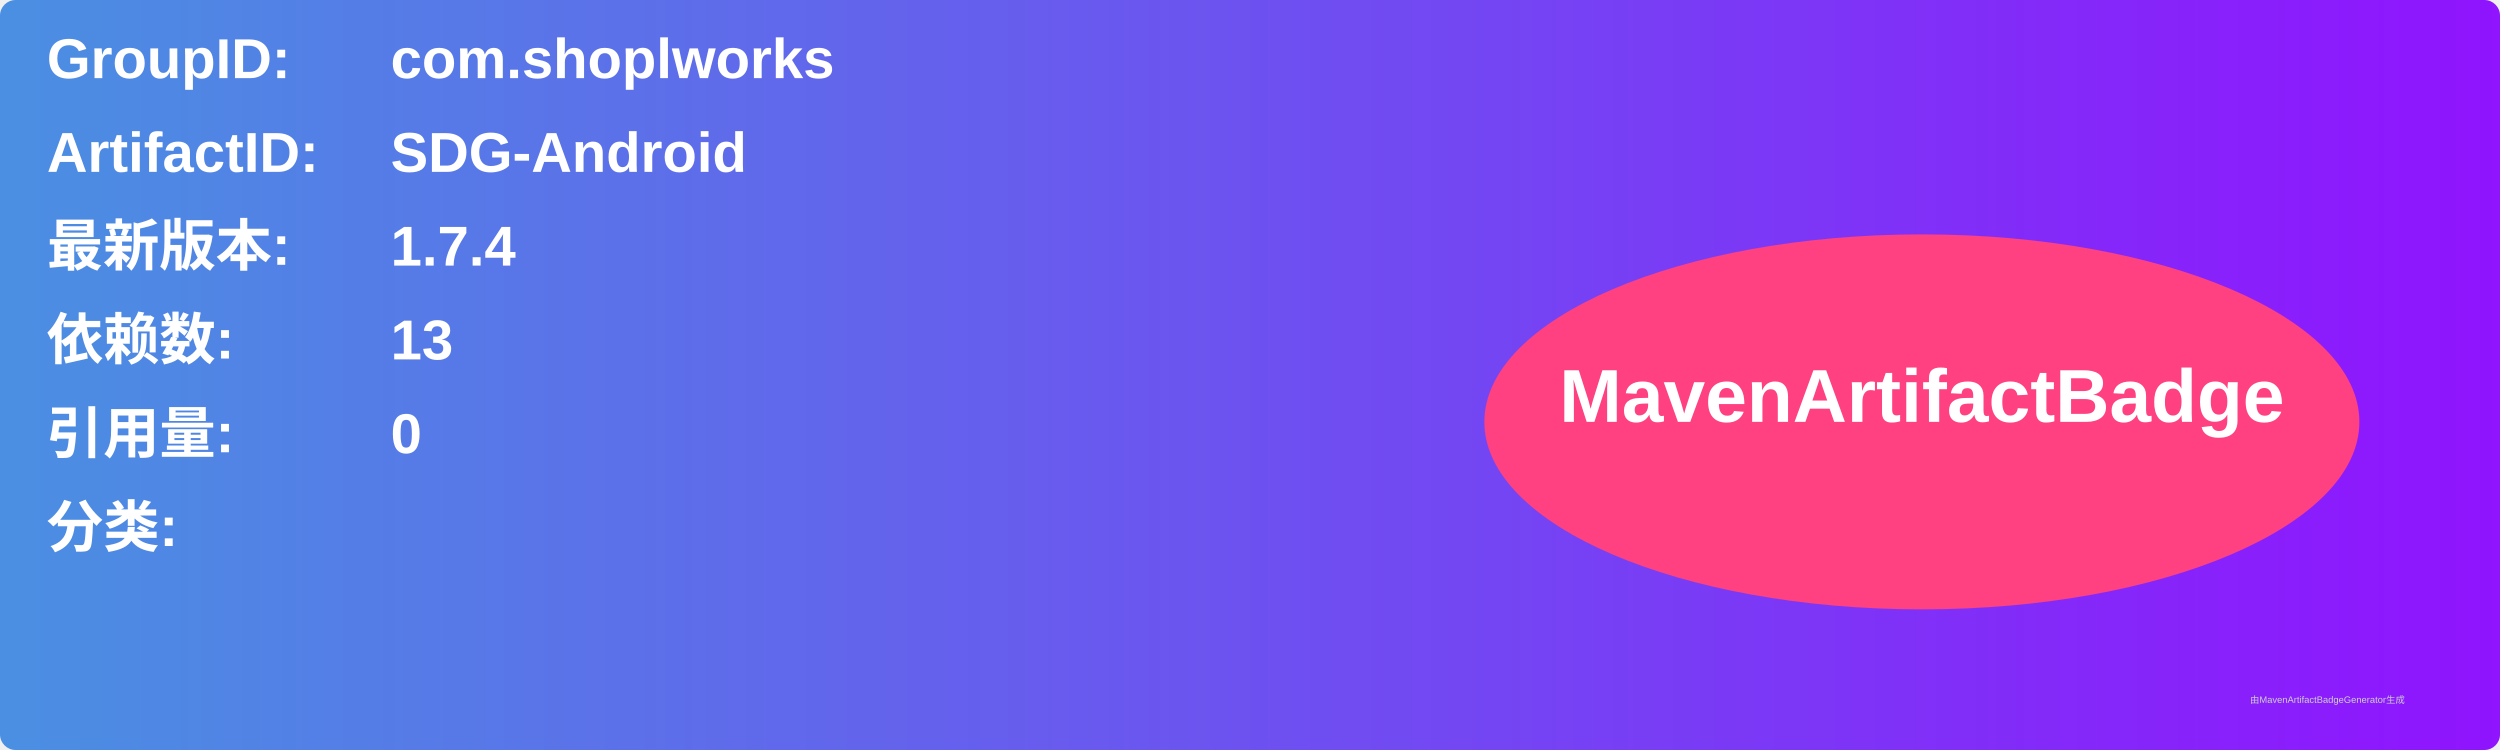
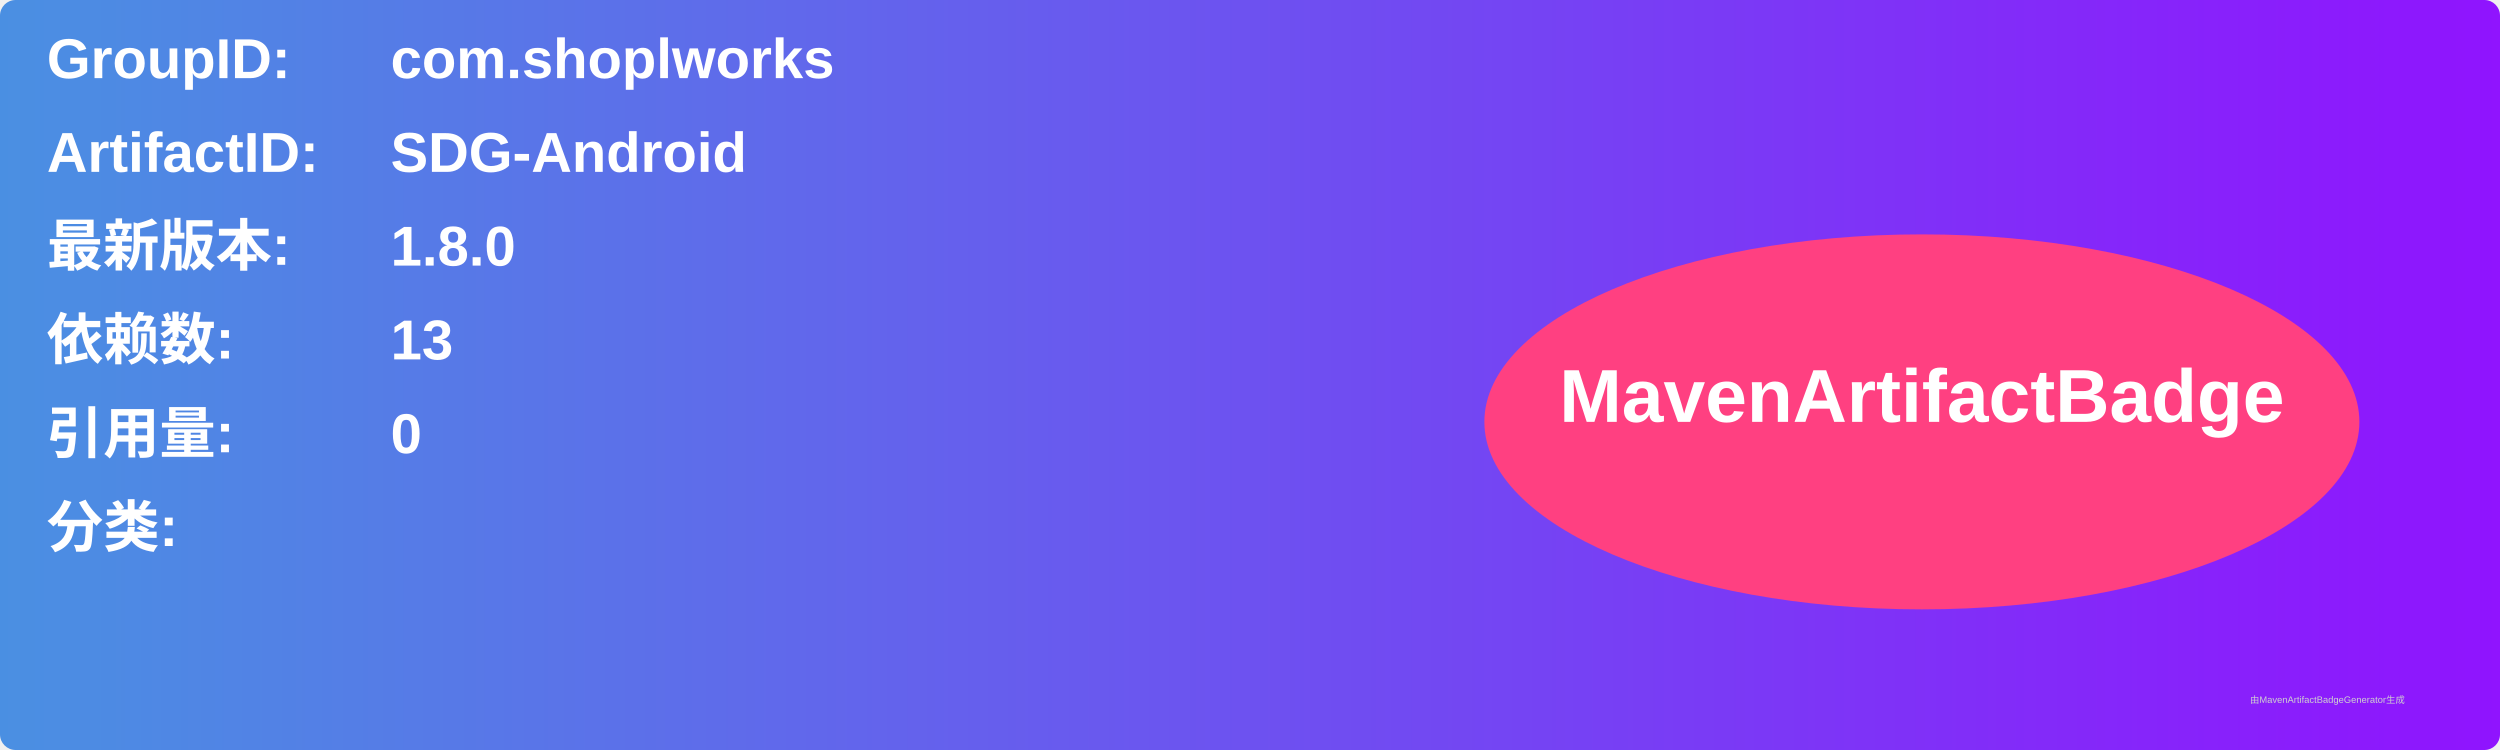
<svg xmlns="http://www.w3.org/2000/svg" width="800" height="240" viewBox="0 0 800 240">
  <linearGradient id="grad" x1="0%" y1="0%" x2="100%" y2="0%">
    <stop offset="0%" stop-color="#4a90e2" />
    <stop offset="100%" stop-color="#9013fe" />
  </linearGradient>
  <rect width="100%" height="100%" rx="5" ry="5" fill="url(#grad)" />
  <g transform="translate(15, 15)">
    <text x="0" y="10" font-family="Arial" font-size="18" fill="white" font-weight="bold" width="260">GroupID:</text>
    <text x="110" y="10" font-family="Arial" font-size="18" fill="white" font-weight="bold" width="460">com.shoplworks</text>
    <text x="0" y="40" font-family="Arial" font-size="18" fill="white" font-weight="bold" width="260">ArtifactID:</text>
    <text x="110" y="40" font-family="Arial" font-size="18" fill="white" font-weight="bold" width="460">SDG-Android</text>
    <text x="0" y="70" font-family="Arial" font-size="18" fill="white" font-weight="bold">最新版本:</text>
    <text x="110" y="70" font-family="Arial" font-size="18" fill="white" font-weight="bold">
-       <tspan font-weight="bold">1.7.4</tspan>
+       <tspan font-weight="bold">1.8.0</tspan>
    </text>
    <text x="0" y="100" font-family="Arial" font-size="18" fill="white" font-weight="bold">依赖数: </text>
    <text x="110" y="100" font-family="Arial" font-size="18" fill="white">
      <tspan font-weight="bold">13</tspan>
    </text>
    <text x="0" y="130" font-family="Arial" font-size="18" fill="white" font-weight="bold">引用量: </text>
    <text x="110" y="130" font-family="Arial" font-size="18" fill="white">
      <tspan font-weight="bold">0</tspan>
    </text>
    <text x="0" y="160" font-family="Arial" font-size="18" fill="white" font-weight="bold">分类:</text>
    <text x="10" y="190" font-family="Arial" font-size="10" fill="white">
      <tspan font-weight="bold" />
    </text>
    <ellipse cx="600" cy="120" rx="140" ry="60" fill="#ff4081" />
    <text x="600" y="120" text-anchor="middle" font-family="Arial" font-size="24" fill="white" font-weight="bold">MavenArtifactBadge</text>
  </g>
  <text x="720" y="225" font-family="Arial" font-size="3" fill="#d0d0d0">由MavenArtifactBadgeGenerator生成</text>
</svg>
